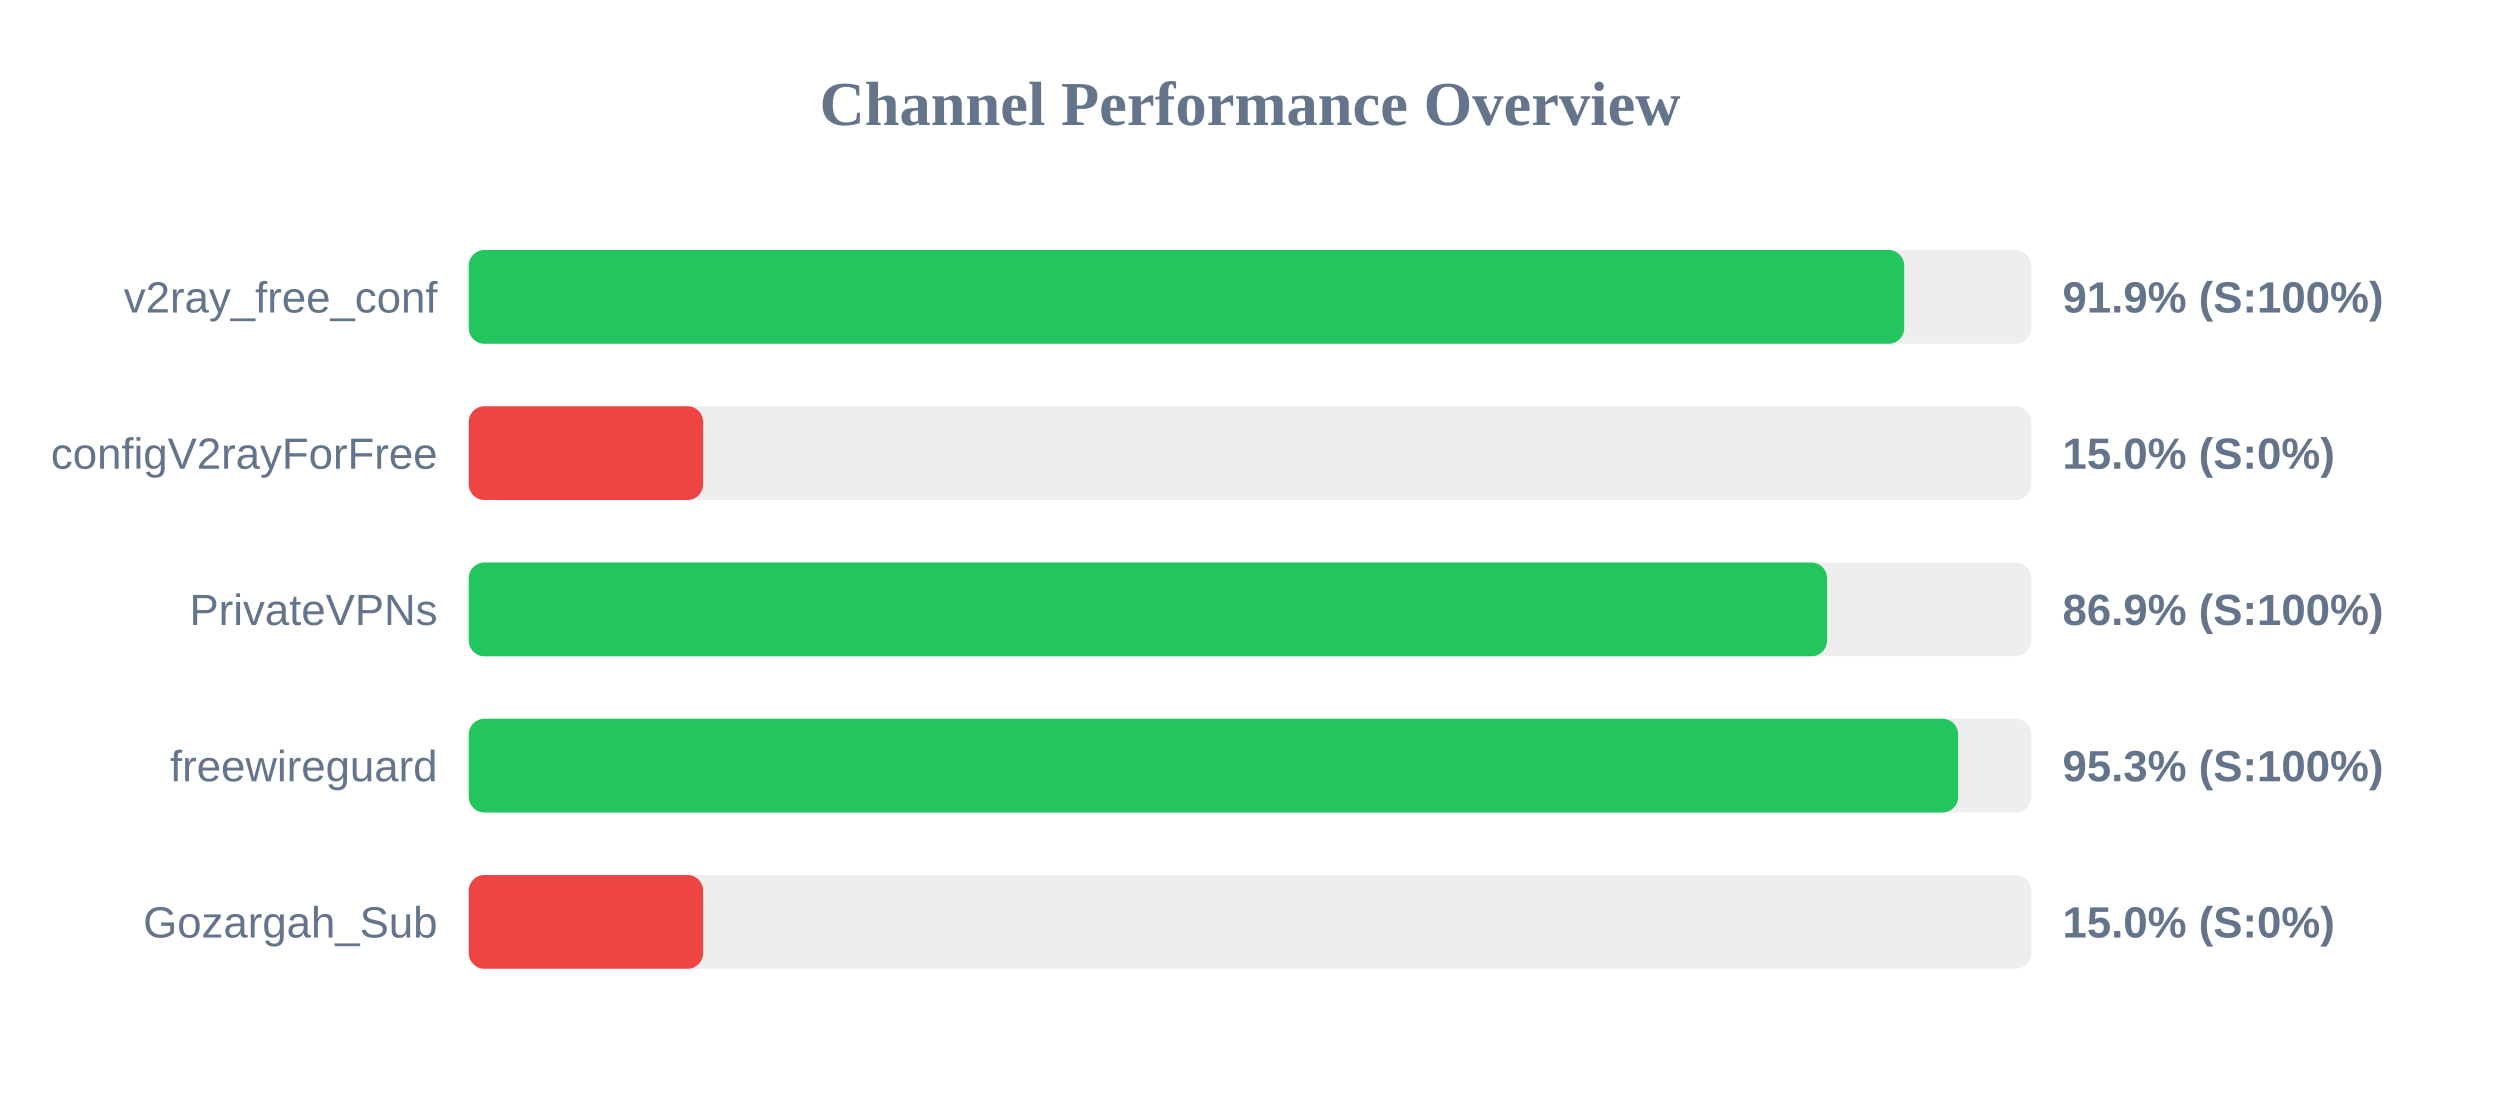
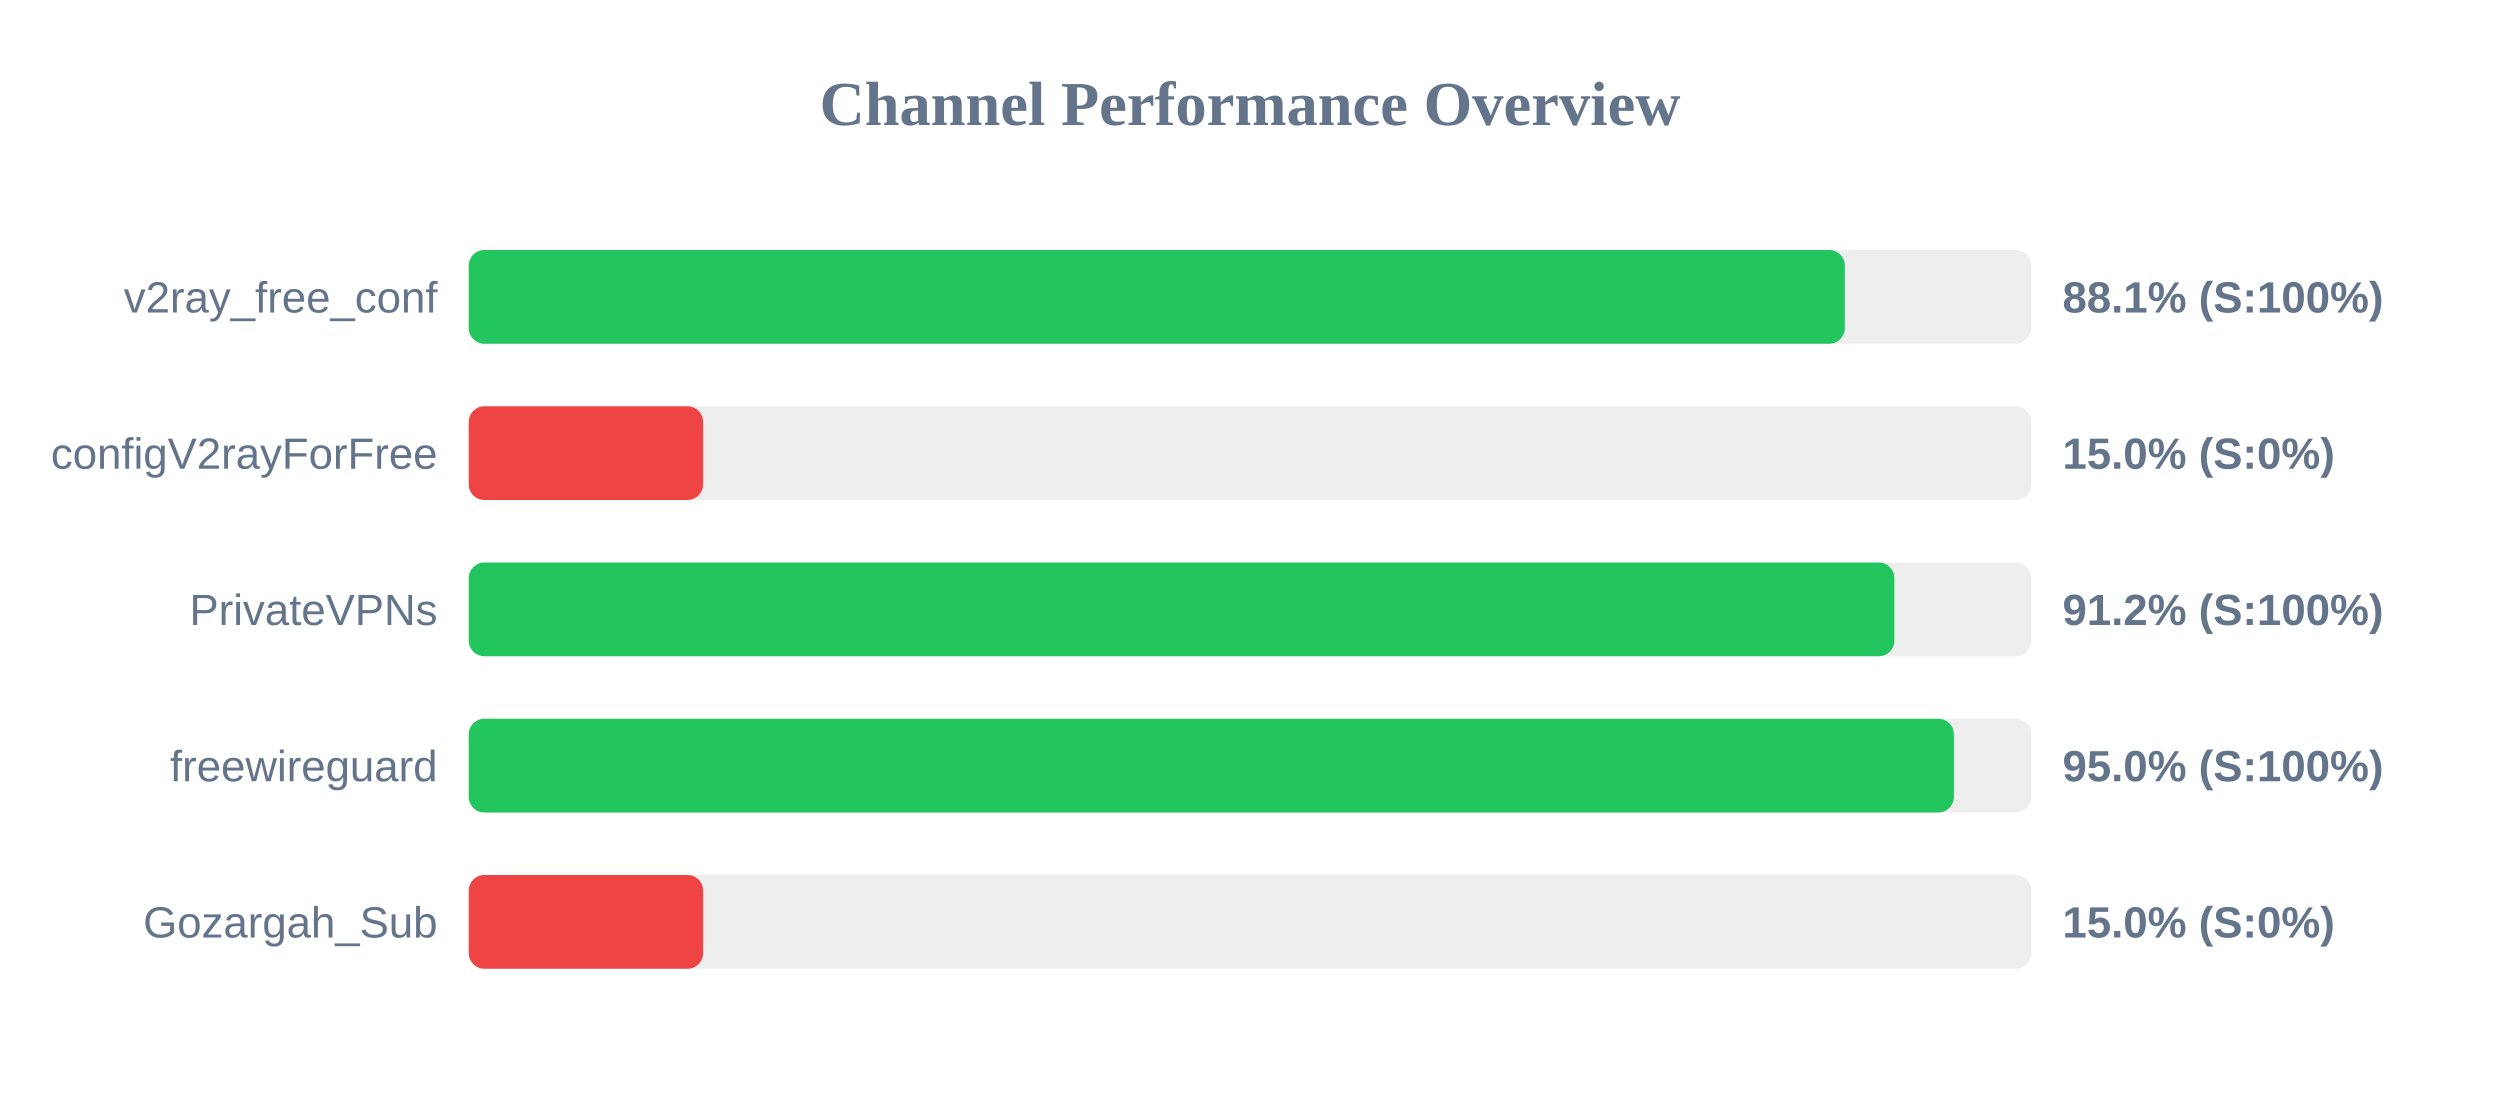
<svg xmlns="http://www.w3.org/2000/svg" width="800" height="350" version="1.1">
  <style>
        .row { font: 14px Arial; fill: #64748b; }
        .score { font: bold 14px Arial; fill: #64748b; }
    </style>
  <text x="400" y="40" text-anchor="middle" font-size="20px" font-weight="bold" fill="#64748b">Channel Performance Overview</text>
  <rect x="150" y="80" width="500" height="30" fill="#eee" rx="5" />
-   <rect x="150" y="80" width="459.35" height="30" fill="#22c55e" rx="5" />
+   <rect x="150" y="80" width="440.35" height="30" fill="#22c55e" rx="5" />
  <text x="140" y="100" text-anchor="end" class="row">v2ray_free_conf</text>
-   <text x="660" y="100" text-anchor="start" class="score">91.9% (S:100%)</text>
+   <text x="660" y="100" text-anchor="start" class="score">88.1% (S:100%)</text>
  <rect x="150" y="130" width="500" height="30" fill="#eee" rx="5" />
  <rect x="150" y="130" width="75.0" height="30" fill="#ef4444" rx="5" />
  <text x="140" y="150" text-anchor="end" class="row">configV2rayForFree</text>
  <text x="660" y="150" text-anchor="start" class="score">15.0% (S:0%)</text>
  <rect x="150" y="180" width="500" height="30" fill="#eee" rx="5" />
-   <rect x="150" y="180" width="434.65" height="30" fill="#22c55e" rx="5" />
+   <rect x="150" y="180" width="456.2" height="30" fill="#22c55e" rx="5" />
  <text x="140" y="200" text-anchor="end" class="row">PrivateVPNs</text>
-   <text x="660" y="200" text-anchor="start" class="score">86.9% (S:100%)</text>
+   <text x="660" y="200" text-anchor="start" class="score">91.2% (S:100%)</text>
  <rect x="150" y="230" width="500" height="30" fill="#eee" rx="5" />
-   <rect x="150" y="230" width="476.6" height="30" fill="#22c55e" rx="5" />
+   <rect x="150" y="230" width="475.25" height="30" fill="#22c55e" rx="5" />
  <text x="140" y="250" text-anchor="end" class="row">freewireguard</text>
-   <text x="660" y="250" text-anchor="start" class="score">95.3% (S:100%)</text>
+   <text x="660" y="250" text-anchor="start" class="score">95.0% (S:100%)</text>
  <rect x="150" y="280" width="500" height="30" fill="#eee" rx="5" />
  <rect x="150" y="280" width="75.0" height="30" fill="#ef4444" rx="5" />
  <text x="140" y="300" text-anchor="end" class="row">Gozargah_Sub</text>
  <text x="660" y="300" text-anchor="start" class="score">15.0% (S:0%)</text>
</svg>
